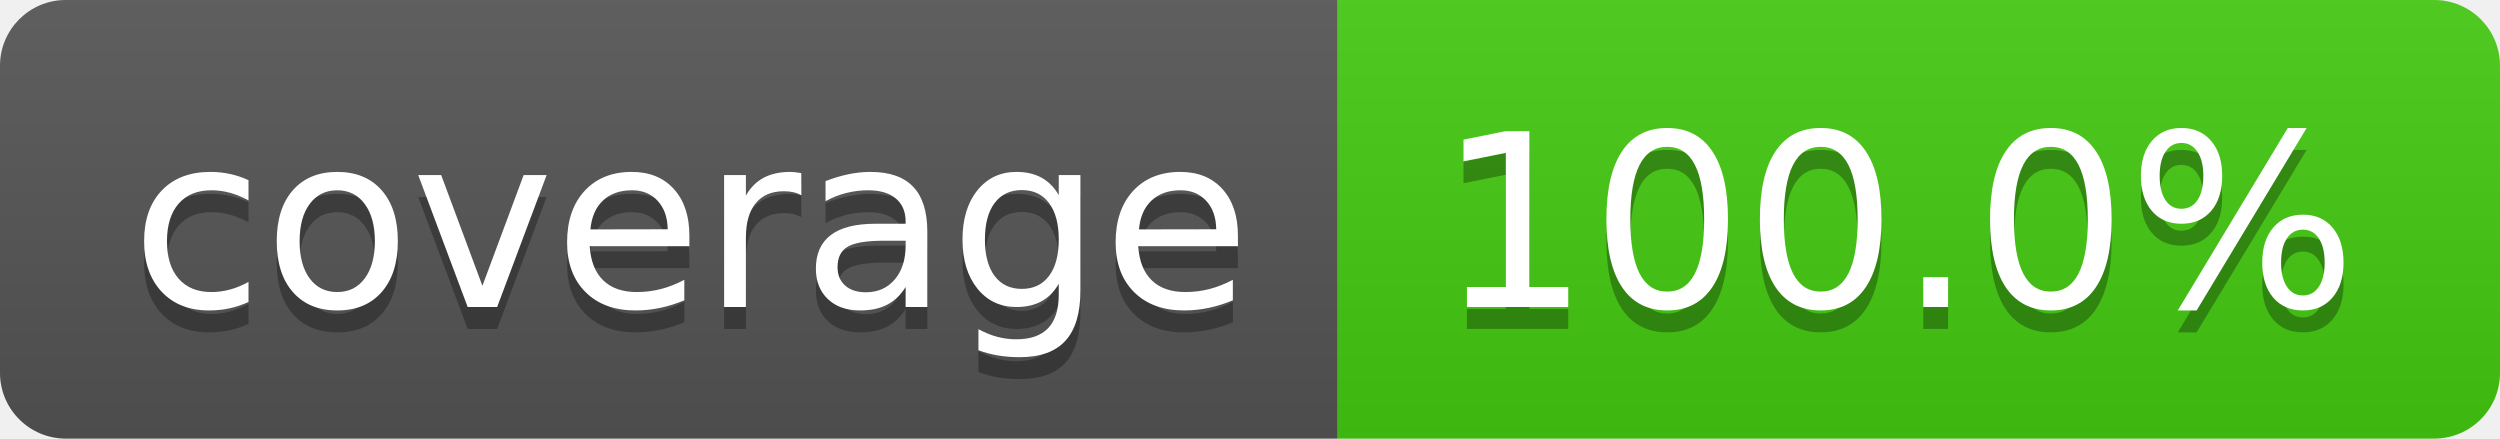
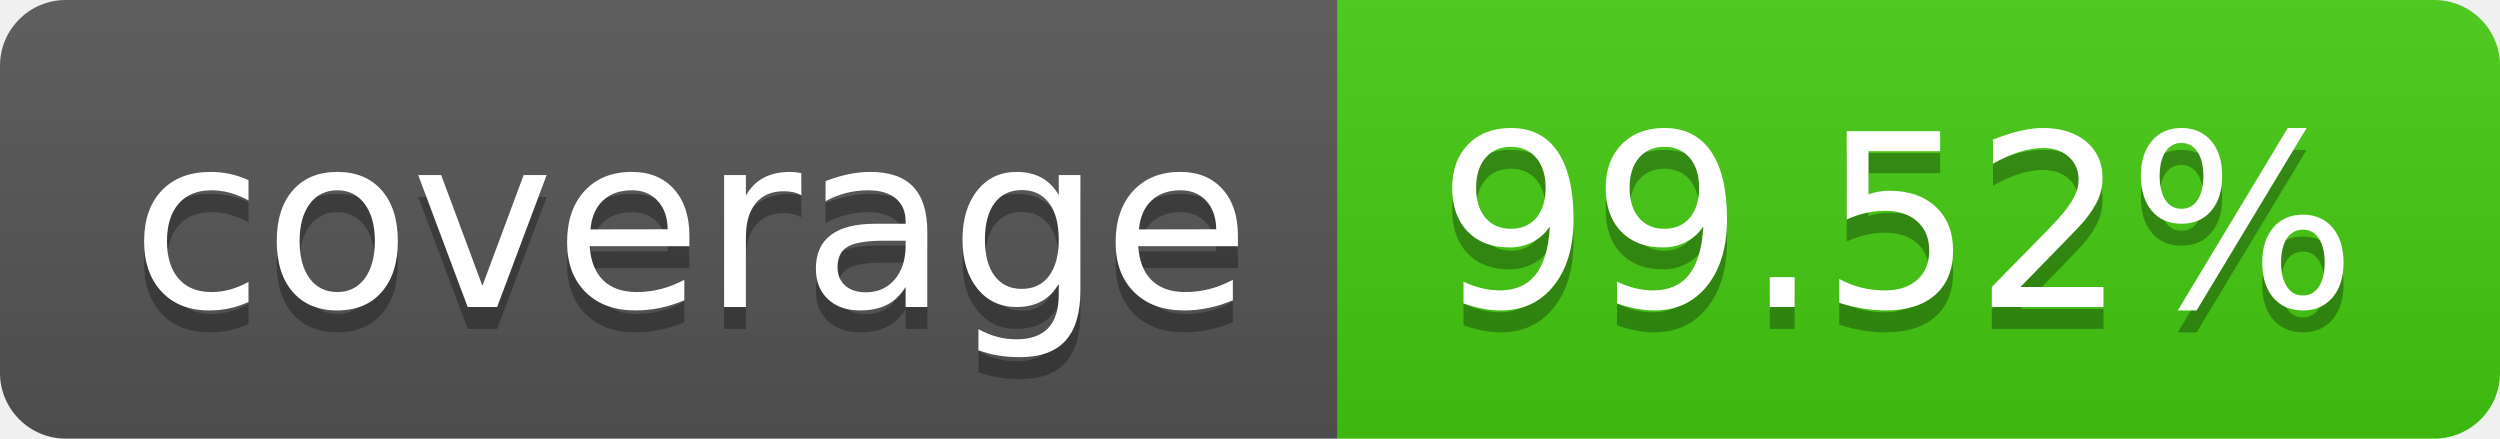
<svg xmlns="http://www.w3.org/2000/svg" width="114" height="20">
  <linearGradient id="b" x2="0" y2="100%">
    <stop offset="0" stop-color="#bbb" stop-opacity=".1" />
    <stop offset="1" stop-opacity=".1" />
  </linearGradient>
  <clipPath id="a">
    <rect width="114" height="20" rx="3" fill="#fff" />
  </clipPath>
  <g clip-path="url(#a)">
    <path fill="#555" d="M0 0h61v20H0z" />
    <path fill="#4c1" d="M61 0h53v20H61z" />
    <path fill="url(#b)" d="M0 0h114v20H0z" />
  </g>
  <g fill="#fff" text-anchor="middle" font-family="DejaVu Sans,Verdana,Geneva,sans-serif" font-size="110">
    <text x="315" y="150" fill="#010101" fill-opacity=".3" transform="scale(.1)" textLength="510">coverage</text>
    <text x="315" y="140" transform="scale(.1)" textLength="510">coverage</text>
-     <text x="865" y="150" fill="#010101" fill-opacity=".3" transform="scale(.1)" textLength="430">100.0%</text>
-     <text x="865" y="140" transform="scale(.1)" textLength="430">100.0%</text>
+     <text x="865" y="150" fill="#010101" fill-opacity=".3" transform="scale(.1)" textLength="430">99.52%</text>
+     <text x="865" y="140" transform="scale(.1)" textLength="430">99.52%</text>
  </g>
</svg>
